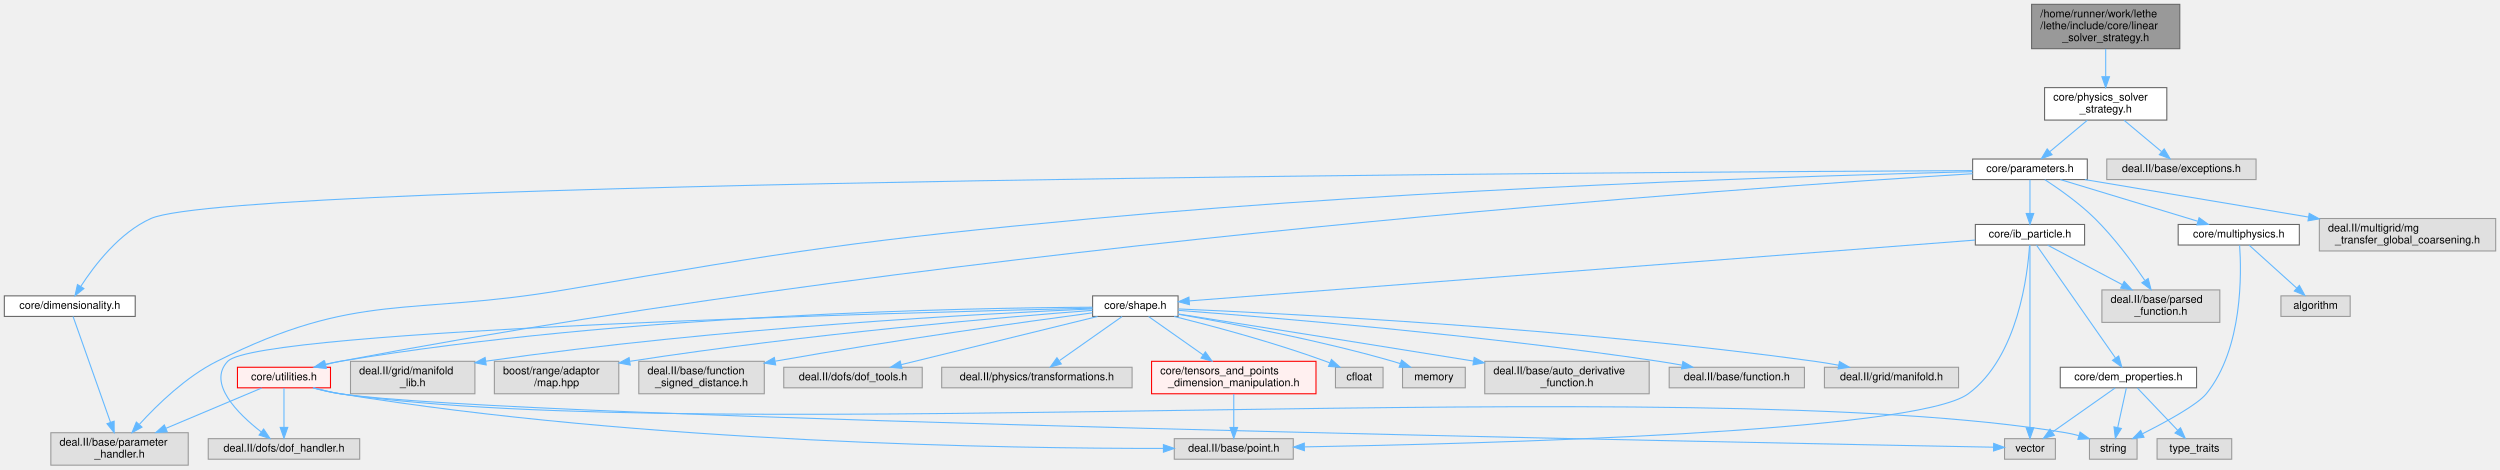
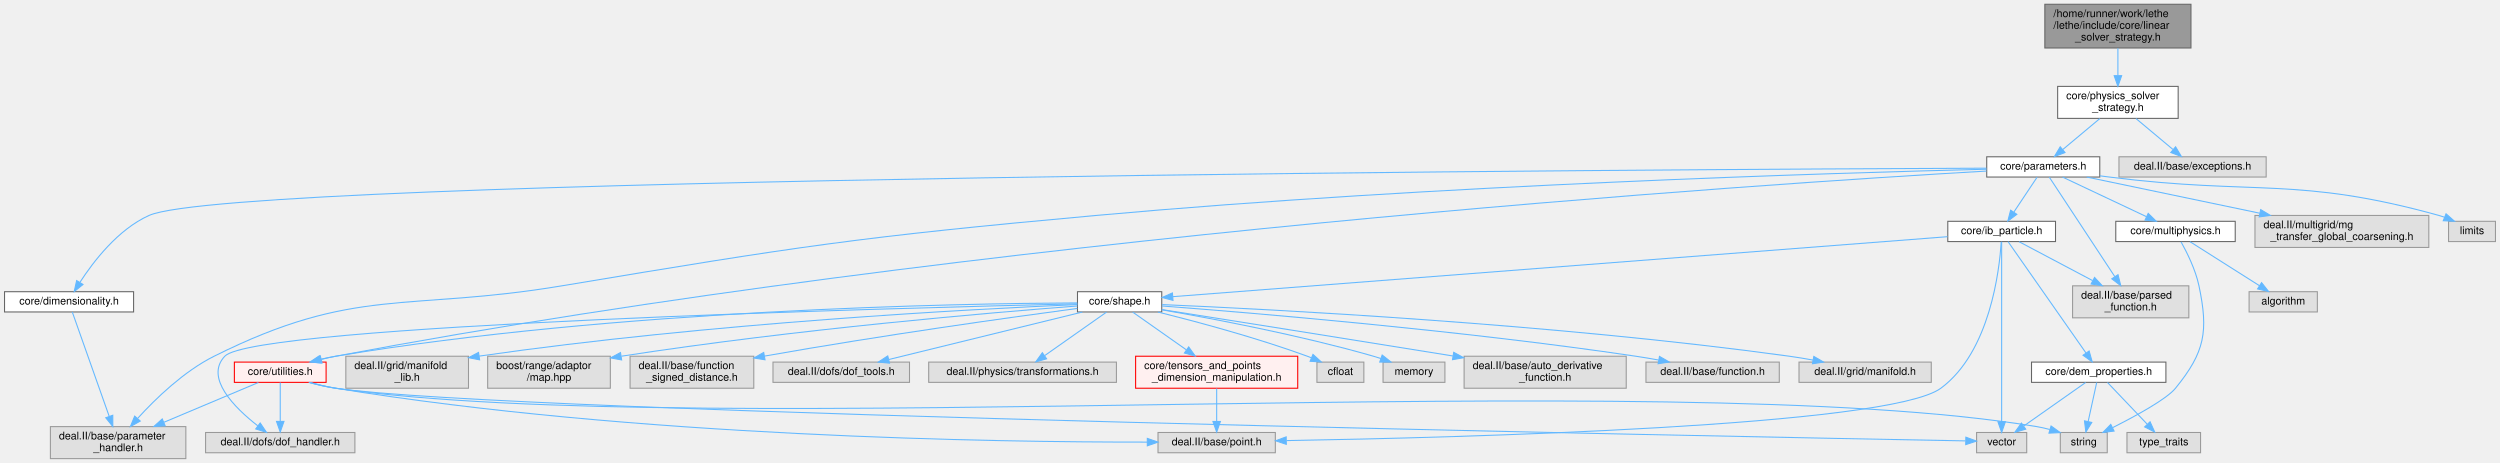
- <svg xmlns="http://www.w3.org/2000/svg" xmlns:xlink="http://www.w3.org/1999/xlink" width="2311pt" height="434pt" viewBox="0.00 0.00 2311.00 434.00">
+ <svg xmlns="http://www.w3.org/2000/svg" xmlns:xlink="http://www.w3.org/1999/xlink" width="2344pt" height="434pt" viewBox="0.00 0.00 2343.50 434.00">
  <g id="graph0" class="graph" transform="scale(1 1) rotate(0) translate(4 430)">
    <g id="Node000001" class="node">
      <g id="a_Node000001">
        <a xlink:title=" ">
-           <polygon fill="#999999" stroke="#666666" points="2011,-426 1874,-426 1874,-385 2011,-385 2011,-426" />
-           <text text-anchor="start" x="1882" y="-414" font-family="Helvetica,sans-Serif" font-size="10.00">/home/runner/work/lethe</text>
-           <text text-anchor="start" x="1882" y="-403" font-family="Helvetica,sans-Serif" font-size="10.00">/lethe/include/core/linear</text>
-           <text text-anchor="middle" x="1942.5" y="-392" font-family="Helvetica,sans-Serif" font-size="10.00">_solver_strategy.h</text>
+           <polygon fill="#999999" stroke="#666666" points="2050,-426 1913,-426 1913,-385 2050,-385 2050,-426" />
+           <text text-anchor="start" x="1921" y="-414" font-family="Helvetica,sans-Serif" font-size="10.00">/home/runner/work/lethe</text>
+           <text text-anchor="start" x="1921" y="-403" font-family="Helvetica,sans-Serif" font-size="10.00">/lethe/include/core/linear</text>
+           <text text-anchor="middle" x="1981.5" y="-392" font-family="Helvetica,sans-Serif" font-size="10.00">_solver_strategy.h</text>
        </a>
      </g>
    </g>
    <g id="Node000002" class="node">
      <g id="a_Node000002">
        <a xlink:href="physics__solver__strategy_8h.html" target="_top" xlink:title=" ">
-           <polygon fill="white" stroke="#666666" points="1999,-349 1886,-349 1886,-319 1999,-319 1999,-349" />
-           <text text-anchor="start" x="1894" y="-337" font-family="Helvetica,sans-Serif" font-size="10.00">core/physics_solver</text>
-           <text text-anchor="middle" x="1942.5" y="-326" font-family="Helvetica,sans-Serif" font-size="10.00">_strategy.h</text>
+           <polygon fill="white" stroke="#666666" points="2038,-349 1925,-349 1925,-319 2038,-319 2038,-349" />
+           <text text-anchor="start" x="1933" y="-337" font-family="Helvetica,sans-Serif" font-size="10.00">core/physics_solver</text>
+           <text text-anchor="middle" x="1981.5" y="-326" font-family="Helvetica,sans-Serif" font-size="10.00">_strategy.h</text>
        </a>
      </g>
    </g>
    <g id="edge1_Node000001_Node000002" class="edge">
      <g id="a_edge1_Node000001_Node000002">
        <a xlink:title=" ">
-           <path fill="none" stroke="#63b8ff" d="M1942.5,-384.77C1942.5,-376.85 1942.5,-367.63 1942.5,-359.3" />
-           <polygon fill="#63b8ff" stroke="#63b8ff" points="1946,-359.04 1942.5,-349.04 1939,-359.04 1946,-359.04" />
+           <path fill="none" stroke="#63b8ff" d="M1981.5,-384.77C1981.5,-376.85 1981.5,-367.63 1981.5,-359.3" />
+           <polygon fill="#63b8ff" stroke="#63b8ff" points="1985,-359.04 1981.5,-349.04 1978,-359.04 1985,-359.04" />
        </a>
      </g>
    </g>
    <g id="Node000003" class="node">
      <g id="a_Node000003">
        <a xlink:href="parameters_8h.html" target="_top" xlink:title=" ">
-           <polygon fill="white" stroke="#666666" points="1925.5,-283 1819.5,-283 1819.5,-264 1925.5,-264 1925.5,-283" />
-           <text text-anchor="middle" x="1872.5" y="-271" font-family="Helvetica,sans-Serif" font-size="10.00">core/parameters.h</text>
+           <polygon fill="white" stroke="#666666" points="1964.5,-283 1858.5,-283 1858.5,-264 1964.5,-264 1964.5,-283" />
+           <text text-anchor="middle" x="1911.5" y="-271" font-family="Helvetica,sans-Serif" font-size="10.00">core/parameters.h</text>
        </a>
      </g>
    </g>
    <g id="edge2_Node000002_Node000003" class="edge">
      <g id="a_edge2_Node000002_Node000003">
        <a xlink:title=" ">
-           <path fill="none" stroke="#63b8ff" d="M1925.55,-318.84C1915.08,-310.09 1901.64,-298.85 1890.91,-289.88" />
-           <polygon fill="#63b8ff" stroke="#63b8ff" points="1892.91,-286.99 1882.99,-283.27 1888.42,-292.36 1892.91,-286.99" />
-         </a>
-       </g>
-     </g>
-     <g id="Node000044" class="node">
-       <g id="a_Node000044">
-         <a xlink:title=" ">
-           <polygon fill="#e0e0e0" stroke="#999999" points="2081.5,-283 1943.5,-283 1943.5,-264 2081.5,-264 2081.5,-283" />
-           <text text-anchor="middle" x="2012.5" y="-271" font-family="Helvetica,sans-Serif" font-size="10.00">deal.II/base/exceptions.h</text>
-         </a>
-       </g>
-     </g>
-     <g id="edge40_Node000002_Node000044" class="edge">
-       <g id="a_edge40_Node000002_Node000044">
-         <a xlink:title=" ">
-           <path fill="none" stroke="#63b8ff" d="M1959.45,-318.84C1969.92,-310.09 1983.36,-298.85 1994.09,-289.88" />
-           <polygon fill="#63b8ff" stroke="#63b8ff" points="1996.58,-292.36 2002.01,-283.27 1992.09,-286.99 1996.58,-292.36" />
+           <path fill="none" stroke="#63b8ff" d="M1964.55,-318.84C1954.08,-310.09 1940.64,-298.85 1929.91,-289.88" />
+           <polygon fill="#63b8ff" stroke="#63b8ff" points="1931.91,-286.99 1921.99,-283.27 1927.42,-292.36 1931.91,-286.99" />
+         </a>
+       </g>
+     </g>
+     <g id="Node000045" class="node">
+       <g id="a_Node000045">
+         <a xlink:title=" ">
+           <polygon fill="#e0e0e0" stroke="#999999" points="2120.5,-283 1982.5,-283 1982.5,-264 2120.5,-264 2120.5,-283" />
+           <text text-anchor="middle" x="2051.5" y="-271" font-family="Helvetica,sans-Serif" font-size="10.00">deal.II/base/exceptions.h</text>
+         </a>
+       </g>
+     </g>
+     <g id="edge41_Node000002_Node000045" class="edge">
+       <g id="a_edge41_Node000002_Node000045">
+         <a xlink:title=" ">
+           <path fill="none" stroke="#63b8ff" d="M1998.45,-318.84C2008.92,-310.09 2022.36,-298.85 2033.09,-289.88" />
+           <polygon fill="#63b8ff" stroke="#63b8ff" points="2035.58,-292.36 2041.01,-283.27 2031.09,-286.99 2035.58,-292.36" />
        </a>
      </g>
    </g>
    <g id="Node000004" class="node">
      <g id="a_Node000004">
        <a xlink:href="dimensionality_8h.html" target="_top" xlink:title=" ">
          <polygon fill="white" stroke="#666666" points="121,-156.5 0,-156.5 0,-137.5 121,-137.5 121,-156.5" />
          <text text-anchor="middle" x="60.5" y="-144.5" font-family="Helvetica,sans-Serif" font-size="10.00">core/dimensionality.h</text>
        </a>
      </g>
    </g>
    <g id="edge3_Node000003_Node000004" class="edge">
      <g id="a_edge3_Node000003_Node000004">
        <a xlink:title=" ">
-           <path fill="none" stroke="#63b8ff" d="M1819.4,-272.29C1536.25,-271.03 214.12,-263.26 135.5,-228 106.37,-214.94 83.23,-184.67 70.72,-165.33" />
+           <path fill="none" stroke="#63b8ff" d="M1858.15,-272.32C1570.66,-271.21 215.98,-264.07 135.5,-228 106.37,-214.94 83.23,-184.67 70.72,-165.34" />
          <polygon fill="#63b8ff" stroke="#63b8ff" points="73.56,-163.27 65.32,-156.61 67.61,-166.95 73.56,-163.27" />
        </a>
      </g>
    </g>
    <g id="Node000005" class="node">
      <g id="a_Node000005">
        <a xlink:title=" ">
          <polygon fill="#e0e0e0" stroke="#999999" points="170,-30 43,-30 43,0 170,0 170,-30" />
          <text text-anchor="start" x="51" y="-18" font-family="Helvetica,sans-Serif" font-size="10.00">deal.II/base/parameter</text>
          <text text-anchor="middle" x="106.5" y="-7" font-family="Helvetica,sans-Serif" font-size="10.00">_handler.h</text>
        </a>
      </g>
    </g>
    <g id="edge37_Node000003_Node000005" class="edge">
      <g id="a_edge37_Node000003_Node000005">
        <a xlink:title=" ">
-           <path fill="none" stroke="#63b8ff" d="M1819.18,-271.3C1683.36,-267.9 1313.42,-256.55 1006.5,-228 788.14,-207.69 733.7,-198.77 517.5,-162 373.91,-137.58 326.7,-161.28 196.5,-96 168.14,-81.78 141.78,-56.31 125.01,-37.92" />
-           <polygon fill="#63b8ff" stroke="#63b8ff" points="127.26,-35.19 118.01,-30.03 122.03,-39.84 127.26,-35.19" />
+           <path fill="none" stroke="#63b8ff" d="M1858.35,-271.34C1720.35,-267.99 1339.41,-256.68 1023.5,-228 799.83,-207.7 744.03,-198.97 522.5,-162 376.69,-137.67 328.75,-162.05 196.5,-96 168.12,-81.82 141.76,-56.34 125,-37.94" />
+           <polygon fill="#63b8ff" stroke="#63b8ff" points="127.25,-35.21 118,-30.05 122.02,-39.85 127.25,-35.21" />
        </a>
      </g>
    </g>
    <g id="Node000006" class="node">
      <g id="a_Node000006">
        <a xlink:href="ib__particle_8h.html" target="_top" xlink:title=" ">
          <polygon fill="white" stroke="#666666" points="1923,-222.5 1822,-222.5 1822,-203.5 1923,-203.5 1923,-222.5" />
          <text text-anchor="middle" x="1872.5" y="-210.5" font-family="Helvetica,sans-Serif" font-size="10.00">core/ib_particle.h</text>
        </a>
      </g>
    </g>
    <g id="edge5_Node000003_Node000006" class="edge">
      <g id="a_edge5_Node000003_Node000006">
        <a xlink:title=" ">
-           <path fill="none" stroke="#63b8ff" d="M1872.5,-263.87C1872.5,-255.75 1872.5,-243.31 1872.5,-232.89" />
-           <polygon fill="#63b8ff" stroke="#63b8ff" points="1876,-232.67 1872.5,-222.67 1869,-232.67 1876,-232.67" />
+           <path fill="none" stroke="#63b8ff" d="M1905.75,-263.87C1900.04,-255.31 1891.15,-241.97 1883.99,-231.24" />
+           <polygon fill="#63b8ff" stroke="#63b8ff" points="1886.74,-229.05 1878.28,-222.67 1880.91,-232.93 1886.74,-229.05" />
        </a>
      </g>
    </g>
    <g id="Node000015" class="node">
      <g id="a_Node000015">
        <a xlink:href="core_2utilities_8h.html" target="_top" xlink:title=" ">
          <polygon fill="#fff0f0" stroke="red" points="301.5,-90.5 215.5,-90.5 215.5,-71.5 301.5,-71.5 301.5,-90.5" />
          <text text-anchor="middle" x="258.5" y="-78.5" font-family="Helvetica,sans-Serif" font-size="10.00">core/utilities.h</text>
        </a>
      </g>
    </g>
    <g id="edge36_Node000003_Node000015" class="edge">
      <g id="a_edge36_Node000003_Node000015">
        <a xlink:title=" ">
-           <path fill="none" stroke="#63b8ff" d="M1819.48,-269.41C1620.03,-257.19 896.32,-207.3 310.5,-96 306.09,-95.16 301.51,-94.15 296.97,-93.05" />
-           <polygon fill="#63b8ff" stroke="#63b8ff" points="297.76,-89.64 287.2,-90.55 296.02,-96.42 297.76,-89.64" />
+           <path fill="none" stroke="#63b8ff" d="M1858.2,-269.6C1655.26,-257.92 911.95,-209.43 310.5,-96 306.09,-95.17 301.51,-94.16 296.97,-93.06" />
+           <polygon fill="#63b8ff" stroke="#63b8ff" points="297.75,-89.65 287.2,-90.57 296.02,-96.43 297.75,-89.65" />
        </a>
      </g>
    </g>
    <g id="Node000040" class="node">
      <g id="a_Node000040">
        <a xlink:title=" ">
          <polygon fill="#e0e0e0" stroke="#999999" points="2048,-162 1939,-162 1939,-132 2048,-132 2048,-162" />
          <text text-anchor="start" x="1947" y="-150" font-family="Helvetica,sans-Serif" font-size="10.00">deal.II/base/parsed</text>
          <text text-anchor="middle" x="1993.5" y="-139" font-family="Helvetica,sans-Serif" font-size="10.00">_function.h</text>
        </a>
      </g>
    </g>
    <g id="edge38_Node000003_Node000040" class="edge">
      <g id="a_edge38_Node000003_Node000040">
        <a xlink:title=" ">
-           <path fill="none" stroke="#63b8ff" d="M1886.22,-263.94C1898.97,-255.63 1918.1,-242.21 1932.5,-228 1950.23,-210.51 1967.13,-187.68 1978.63,-170.89" />
-           <polygon fill="#63b8ff" stroke="#63b8ff" points="1981.76,-172.51 1984.43,-162.26 1975.95,-168.6 1981.76,-172.51" />
+           <path fill="none" stroke="#63b8ff" d="M1917.14,-263.94C1929.67,-244.91 1960.22,-198.53 1978.65,-170.54" />
+           <polygon fill="#63b8ff" stroke="#63b8ff" points="1981.6,-172.44 1984.17,-162.16 1975.75,-168.59 1981.6,-172.44" />
        </a>
      </g>
    </g>
    <g id="Node000041" class="node">
      <g id="a_Node000041">
        <a xlink:href="multiphysics_8h.html" target="_top" xlink:title="Identifiers for multiphysics modules and their solution fields.">
-           <polygon fill="white" stroke="#666666" points="2121.5,-222.5 2009.5,-222.5 2009.5,-203.5 2121.5,-203.5 2121.5,-222.5" />
-           <text text-anchor="middle" x="2065.5" y="-210.5" font-family="Helvetica,sans-Serif" font-size="10.00">core/multiphysics.h</text>
+           <polygon fill="white" stroke="#666666" points="2091.5,-222.5 1979.5,-222.5 1979.5,-203.5 2091.5,-203.5 2091.5,-222.5" />
+           <text text-anchor="middle" x="2035.5" y="-210.5" font-family="Helvetica,sans-Serif" font-size="10.00">core/multiphysics.h</text>
        </a>
      </g>
    </g>
    <g id="edge33_Node000003_Node000041" class="edge">
      <g id="a_edge33_Node000003_Node000041">
        <a xlink:title=" ">
-           <path fill="none" stroke="#63b8ff" d="M1900.56,-263.99C1934.01,-253.86 1990.06,-236.87 2027.4,-225.55" />
-           <polygon fill="#63b8ff" stroke="#63b8ff" points="2028.85,-228.77 2037.4,-222.52 2026.82,-222.07 2028.85,-228.77" />
+           <path fill="none" stroke="#63b8ff" d="M1929.53,-263.99C1950.19,-254.25 1984.28,-238.16 2008.2,-226.88" />
+           <polygon fill="#63b8ff" stroke="#63b8ff" points="2009.9,-229.95 2017.45,-222.52 2006.91,-223.62 2009.9,-229.95" />
        </a>
      </g>
    </g>
    <g id="Node000043" class="node">
      <g id="a_Node000043">
        <a xlink:title=" ">
-           <polygon fill="#e0e0e0" stroke="#999999" points="2303,-228 2140,-228 2140,-198 2303,-198 2303,-228" />
-           <text text-anchor="start" x="2148" y="-216" font-family="Helvetica,sans-Serif" font-size="10.00">deal.II/multigrid/mg</text>
-           <text text-anchor="middle" x="2221.5" y="-205" font-family="Helvetica,sans-Serif" font-size="10.00">_transfer_global_coarsening.h</text>
+           <polygon fill="#e0e0e0" stroke="#999999" points="2273,-228 2110,-228 2110,-198 2273,-198 2273,-228" />
+           <text text-anchor="start" x="2118" y="-216" font-family="Helvetica,sans-Serif" font-size="10.00">deal.II/multigrid/mg</text>
+           <text text-anchor="middle" x="2191.5" y="-205" font-family="Helvetica,sans-Serif" font-size="10.00">_transfer_global_coarsening.h</text>
        </a>
      </g>
    </g>
    <g id="edge39_Node000003_Node000043" class="edge">
      <g id="a_edge39_Node000003_Node000043">
        <a xlink:title=" ">
-           <path fill="none" stroke="#63b8ff" d="M1923.25,-263.99C1977.28,-254.94 2063.94,-240.41 2129.95,-229.35" />
-           <polygon fill="#63b8ff" stroke="#63b8ff" points="2130.66,-232.78 2139.95,-227.67 2129.51,-225.87 2130.66,-232.78" />
+           <path fill="none" stroke="#63b8ff" d="M1952.21,-263.99C1994.61,-255.14 2062.02,-241.05 2114.5,-230.09" />
+           <polygon fill="#63b8ff" stroke="#63b8ff" points="2115.38,-233.48 2124.45,-228.01 2113.95,-226.63 2115.38,-233.48" />
+         </a>
+       </g>
+     </g>
+     <g id="Node000044" class="node">
+       <g id="a_Node000044">
+         <a xlink:title=" ">
+           <polygon fill="#e0e0e0" stroke="#999999" points="2335.5,-222.5 2291.5,-222.5 2291.5,-203.5 2335.5,-203.5 2335.5,-222.5" />
+           <text text-anchor="middle" x="2313.5" y="-210.5" font-family="Helvetica,sans-Serif" font-size="10.00">limits</text>
+         </a>
+       </g>
+     </g>
+     <g id="edge40_Node000003_Node000044" class="edge">
+       <g id="a_edge40_Node000003_Node000044">
+         <a xlink:title=" ">
+           <path fill="none" stroke="#63b8ff" d="M1964.59,-265.15C1967.6,-264.75 1970.59,-264.37 1973.5,-264 2110.66,-246.61 2149.25,-264.89 2282.5,-228 2284.18,-227.53 2285.89,-226.99 2287.59,-226.39" />
+           <polygon fill="#63b8ff" stroke="#63b8ff" points="2289.17,-229.53 2297.12,-222.53 2286.54,-223.04 2289.17,-229.53" />
        </a>
      </g>
    </g>
    <g id="edge4_Node000004_Node000005" class="edge">
      <g id="a_edge4_Node000004_Node000005">
        <a xlink:title=" ">
          <path fill="none" stroke="#63b8ff" d="M63.52,-137.47C70.46,-117.86 87.74,-69.02 98.15,-39.59" />
          <polygon fill="#63b8ff" stroke="#63b8ff" points="101.49,-40.66 101.52,-30.07 94.89,-38.33 101.49,-40.66" />
        </a>
      </g>
    </g>
    <g id="Node000007" class="node">
      <g id="a_Node000007">
        <a xlink:href="dem__properties_8h.html" target="_top" xlink:title="DEM particle property definitions and output name management.">
          <polygon fill="white" stroke="#666666" points="2026.5,-90.5 1900.5,-90.5 1900.5,-71.5 2026.5,-71.5 2026.5,-90.5" />
          <text text-anchor="middle" x="1963.5" y="-78.5" font-family="Helvetica,sans-Serif" font-size="10.00">core/dem_properties.h</text>
        </a>
      </g>
    </g>
    <g id="edge6_Node000006_Node000007" class="edge">
      <g id="a_edge6_Node000006_Node000007">
        <a xlink:title=" ">
          <path fill="none" stroke="#63b8ff" d="M1878.47,-203.47C1893.25,-182.36 1931.76,-127.34 1951.48,-99.17" />
          <polygon fill="#63b8ff" stroke="#63b8ff" points="1954.52,-100.93 1957.39,-90.73 1948.79,-96.92 1954.52,-100.93" />
        </a>
      </g>
    </g>
    <g id="Node000010" class="node">
      <g id="a_Node000010">
        <a xlink:title=" ">
          <polygon fill="#e0e0e0" stroke="#999999" points="1896,-24.5 1849,-24.5 1849,-5.5 1896,-5.5 1896,-24.5" />
          <text text-anchor="middle" x="1872.5" y="-12.5" font-family="Helvetica,sans-Serif" font-size="10.00">vector</text>
        </a>
      </g>
    </g>
    <g id="edge32_Node000006_Node000010" class="edge">
      <g id="a_edge32_Node000006_Node000010">
        <a xlink:title=" ">
          <path fill="none" stroke="#63b8ff" d="M1872.5,-203.33C1872.5,-173.66 1872.5,-75.85 1872.5,-34.6" />
          <polygon fill="#63b8ff" stroke="#63b8ff" points="1876,-34.57 1872.5,-24.57 1869,-34.57 1876,-34.57" />
        </a>
      </g>
    </g>
    <g id="Node000011" class="node">
      <g id="a_Node000011">
        <a xlink:href="shape_8h.html" target="_top" xlink:title=" ">
          <polygon fill="white" stroke="#666666" points="1085,-156.5 1006,-156.5 1006,-137.5 1085,-137.5 1085,-156.5" />
          <text text-anchor="middle" x="1045.5" y="-144.5" font-family="Helvetica,sans-Serif" font-size="10.00">core/shape.h</text>
        </a>
      </g>
    </g>
    <g id="edge10_Node000006_Node000011" class="edge">
      <g id="a_edge10_Node000006_Node000011">
        <a xlink:title=" ">
          <path fill="none" stroke="#63b8ff" d="M1821.7,-208.07C1673.44,-196.6 1242.52,-163.25 1095.4,-151.86" />
          <polygon fill="#63b8ff" stroke="#63b8ff" points="1095.55,-148.36 1085.31,-151.08 1095.01,-155.34 1095.55,-148.36" />
        </a>
      </g>
    </g>
    <g id="Node000013" class="node">
      <g id="a_Node000013">
        <a xlink:title=" ">
          <polygon fill="#e0e0e0" stroke="#999999" points="1191.5,-24.5 1081.5,-24.5 1081.5,-5.5 1191.5,-5.5 1191.5,-24.5" />
          <text text-anchor="middle" x="1136.5" y="-12.5" font-family="Helvetica,sans-Serif" font-size="10.00">deal.II/base/point.h</text>
        </a>
      </g>
    </g>
    <g id="edge31_Node000006_Node000013" class="edge">
      <g id="a_edge31_Node000006_Node000013">
        <a xlink:title=" ">
          <path fill="none" stroke="#63b8ff" d="M1872.12,-203.21C1870.46,-177.17 1861.69,-100.1 1815.5,-66 1766.88,-30.1 1362.61,-19.65 1201.96,-16.9" />
          <polygon fill="#63b8ff" stroke="#63b8ff" points="1201.79,-13.39 1191.73,-16.73 1201.67,-20.39 1201.79,-13.39" />
        </a>
      </g>
    </g>
    <g id="edge30_Node000006_Node000040" class="edge">
      <g id="a_edge30_Node000006_Node000040">
        <a xlink:title=" ">
          <path fill="none" stroke="#63b8ff" d="M1888.82,-203.37C1906.39,-194.07 1934.91,-178.99 1957.74,-166.91" />
          <polygon fill="#63b8ff" stroke="#63b8ff" points="1959.61,-169.89 1966.81,-162.12 1956.34,-163.7 1959.61,-169.89" />
        </a>
      </g>
    </g>
    <g id="Node000008" class="node">
      <g id="a_Node000008">
        <a xlink:title=" ">
          <polygon fill="#e0e0e0" stroke="#999999" points="1971.5,-24.5 1927.5,-24.5 1927.5,-5.5 1971.5,-5.5 1971.5,-24.5" />
          <text text-anchor="middle" x="1949.5" y="-12.5" font-family="Helvetica,sans-Serif" font-size="10.00">string</text>
        </a>
      </g>
    </g>
    <g id="edge7_Node000007_Node000008" class="edge">
      <g id="a_edge7_Node000007_Node000008">
        <a xlink:title=" ">
          <path fill="none" stroke="#63b8ff" d="M1961.61,-71.37C1959.58,-62.07 1956.28,-46.98 1953.63,-34.9" />
          <polygon fill="#63b8ff" stroke="#63b8ff" points="1957,-33.93 1951.45,-24.91 1950.17,-35.42 1957,-33.93" />
        </a>
      </g>
    </g>
    <g id="Node000009" class="node">
      <g id="a_Node000009">
        <a xlink:title=" ">
          <polygon fill="#e0e0e0" stroke="#999999" points="2059,-24.5 1990,-24.5 1990,-5.5 2059,-5.5 2059,-24.5" />
          <text text-anchor="middle" x="2024.5" y="-12.5" font-family="Helvetica,sans-Serif" font-size="10.00">type_traits</text>
        </a>
      </g>
    </g>
    <g id="edge8_Node000007_Node000009" class="edge">
      <g id="a_edge8_Node000007_Node000009">
        <a xlink:title=" ">
          <path fill="none" stroke="#63b8ff" d="M1971.73,-71.37C1981.22,-61.4 1997.06,-44.79 2008.91,-32.36" />
          <polygon fill="#63b8ff" stroke="#63b8ff" points="2011.65,-34.56 2016.01,-24.91 2006.58,-29.73 2011.65,-34.56" />
        </a>
      </g>
    </g>
    <g id="edge9_Node000007_Node000010" class="edge">
      <g id="a_edge9_Node000007_Node000010">
        <a xlink:title=" ">
          <path fill="none" stroke="#63b8ff" d="M1951.23,-71.37C1936.44,-60.97 1911.35,-43.32 1893.47,-30.75" />
          <polygon fill="#63b8ff" stroke="#63b8ff" points="1895.06,-27.59 1884.87,-24.7 1891.04,-33.31 1895.06,-27.59" />
        </a>
      </g>
    </g>
    <g id="Node000012" class="node">
      <g id="a_Node000012">
        <a xlink:href="tensors__and__points__dimension__manipulation_8h.html" target="_top" xlink:title=" ">
          <polygon fill="#fff0f0" stroke="red" points="1212.5,-96 1060.5,-96 1060.5,-66 1212.5,-66 1212.5,-96" />
          <text text-anchor="start" x="1068.5" y="-84" font-family="Helvetica,sans-Serif" font-size="10.00">core/tensors_and_points</text>
          <text text-anchor="middle" x="1136.5" y="-73" font-family="Helvetica,sans-Serif" font-size="10.00">_dimension_manipulation.h</text>
        </a>
      </g>
    </g>
    <g id="edge11_Node000011_Node000012" class="edge">
      <g id="a_edge11_Node000011_Node000012">
        <a xlink:title=" ">
          <path fill="none" stroke="#63b8ff" d="M1057.77,-137.37C1070.58,-128.36 1091.11,-113.92 1107.99,-102.05" />
          <polygon fill="#63b8ff" stroke="#63b8ff" points="1110.26,-104.73 1116.43,-96.12 1106.24,-99.01 1110.26,-104.73" />
        </a>
      </g>
    </g>
    <g id="edge13_Node000011_Node000015" class="edge">
      <g id="a_edge13_Node000011_Node000015">
        <a xlink:title=" ">
          <path fill="none" stroke="#63b8ff" d="M1005.75,-146.01C894.89,-145.45 573.21,-139.87 310.5,-96 305.79,-95.21 300.89,-94.18 296.07,-93.04" />
          <polygon fill="#63b8ff" stroke="#63b8ff" points="296.9,-89.64 286.35,-90.57 295.18,-96.42 296.9,-89.64" />
        </a>
      </g>
    </g>
    <g id="Node000021" class="node">
      <g id="a_Node000021">
        <a xlink:title=" ">
          <polygon fill="#e0e0e0" stroke="#999999" points="328.5,-24.5 188.5,-24.5 188.5,-5.5 328.5,-5.5 328.5,-24.5" />
          <text text-anchor="middle" x="258.5" y="-12.5" font-family="Helvetica,sans-Serif" font-size="10.00">deal.II/dofs/dof_handler.h</text>
        </a>
      </g>
    </g>
    <g id="edge25_Node000011_Node000021" class="edge">
      <g id="a_edge25_Node000011_Node000021">
        <a xlink:title=" ">
          <path fill="none" stroke="#63b8ff" d="M1005.95,-145.14C843.44,-141.39 234.24,-125.44 206.5,-96 187.45,-75.78 215.68,-47.71 237.42,-30.76" />
          <polygon fill="#63b8ff" stroke="#63b8ff" points="239.69,-33.43 245.61,-24.64 235.5,-27.82 239.69,-33.43" />
        </a>
      </g>
    </g>
    <g id="Node000030" class="node">
      <g id="a_Node000030">
        <a xlink:title=" ">
          <polygon fill="#e0e0e0" stroke="#999999" points="1520.5,-96 1368.5,-96 1368.5,-66 1520.5,-66 1520.5,-96" />
          <text text-anchor="start" x="1376.5" y="-84" font-family="Helvetica,sans-Serif" font-size="10.00">deal.II/base/auto_derivative</text>
          <text text-anchor="middle" x="1444.5" y="-73" font-family="Helvetica,sans-Serif" font-size="10.00">_function.h</text>
        </a>
      </g>
    </g>
    <g id="edge19_Node000011_Node000030" class="edge">
      <g id="a_edge19_Node000011_Node000030">
        <a xlink:title=" ">
          <path fill="none" stroke="#63b8ff" d="M1085.17,-139.75C1142.88,-130.65 1253.67,-113.11 1357.98,-96.24" />
          <polygon fill="#63b8ff" stroke="#63b8ff" points="1358.74,-99.67 1368.05,-94.61 1357.62,-92.75 1358.74,-99.67" />
        </a>
      </g>
    </g>
    <g id="Node000031" class="node">
      <g id="a_Node000031">
        <a xlink:title=" ">
          <polygon fill="#e0e0e0" stroke="#999999" points="1664,-90.5 1539,-90.5 1539,-71.5 1664,-71.5 1664,-90.5" />
          <text text-anchor="middle" x="1601.5" y="-78.5" font-family="Helvetica,sans-Serif" font-size="10.00">deal.II/base/function.h</text>
        </a>
      </g>
    </g>
    <g id="edge20_Node000011_Node000031" class="edge">
      <g id="a_edge20_Node000011_Node000031">
        <a xlink:title=" ">
          <path fill="none" stroke="#63b8ff" d="M1085.17,-143.11C1168.02,-136.8 1365.31,-120.39 1529.5,-96 1536.35,-94.98 1543.55,-93.76 1550.63,-92.48" />
          <polygon fill="#63b8ff" stroke="#63b8ff" points="1551.68,-95.84 1560.87,-90.56 1550.39,-88.96 1551.68,-95.84" />
        </a>
      </g>
    </g>
    <g id="Node000032" class="node">
      <g id="a_Node000032">
        <a xlink:title=" ">
          <polygon fill="#e0e0e0" stroke="#999999" points="1806.5,-90.5 1682.5,-90.5 1682.5,-71.5 1806.5,-71.5 1806.5,-90.5" />
          <text text-anchor="middle" x="1744.5" y="-78.5" font-family="Helvetica,sans-Serif" font-size="10.00">deal.II/grid/manifold.h</text>
        </a>
      </g>
    </g>
    <g id="edge21_Node000011_Node000032" class="edge">
      <g id="a_edge21_Node000011_Node000032">
        <a xlink:title=" ">
          <path fill="none" stroke="#63b8ff" d="M1085.35,-144.42C1184.92,-140.14 1452.47,-126.49 1673.5,-96 1680.69,-95.01 1688.25,-93.75 1695.64,-92.4" />
          <polygon fill="#63b8ff" stroke="#63b8ff" points="1696.4,-95.82 1705.57,-90.51 1695.1,-88.94 1696.4,-95.82" />
        </a>
      </g>
    </g>
    <g id="Node000033" class="node">
      <g id="a_Node000033">
        <a xlink:title=" ">
          <polygon fill="#e0e0e0" stroke="#999999" points="435,-96 320,-96 320,-66 435,-66 435,-96" />
          <text text-anchor="start" x="328" y="-84" font-family="Helvetica,sans-Serif" font-size="10.00">deal.II/grid/manifold</text>
          <text text-anchor="middle" x="377.5" y="-73" font-family="Helvetica,sans-Serif" font-size="10.00">_lib.h</text>
        </a>
      </g>
    </g>
    <g id="edge22_Node000011_Node000033" class="edge">
      <g id="a_edge22_Node000011_Node000033">
        <a xlink:title=" ">
          <path fill="none" stroke="#63b8ff" d="M1005.86,-144.44C910.71,-140.32 661.82,-127.36 444.99,-96.1" />
          <polygon fill="#63b8ff" stroke="#63b8ff" points="445.42,-92.63 435.02,-94.65 444.41,-99.55 445.42,-92.63" />
        </a>
      </g>
    </g>
    <g id="Node000034" class="node">
      <g id="a_Node000034">
        <a xlink:title=" ">
          <polygon fill="#e0e0e0" stroke="#999999" points="568,-96 453,-96 453,-66 568,-66 568,-96" />
          <text text-anchor="start" x="461" y="-84" font-family="Helvetica,sans-Serif" font-size="10.00">boost/range/adaptor</text>
          <text text-anchor="middle" x="510.5" y="-73" font-family="Helvetica,sans-Serif" font-size="10.00">/map.hpp</text>
        </a>
      </g>
    </g>
    <g id="edge23_Node000011_Node000034" class="edge">
      <g id="a_edge23_Node000011_Node000034">
        <a xlink:title=" ">
          <path fill="none" stroke="#63b8ff" d="M1005.88,-143.11C926.68,-137.03 743.04,-121.51 578.49,-96.04" />
          <polygon fill="#63b8ff" stroke="#63b8ff" points="578.6,-92.52 568.18,-94.43 577.52,-99.44 578.6,-92.52" />
        </a>
      </g>
    </g>
    <g id="Node000035" class="node">
      <g id="a_Node000035">
        <a xlink:title=" ">
          <polygon fill="#e0e0e0" stroke="#999999" points="702.5,-96 586.5,-96 586.5,-66 702.5,-66 702.5,-96" />
          <text text-anchor="start" x="594.5" y="-84" font-family="Helvetica,sans-Serif" font-size="10.00">deal.II/base/function</text>
          <text text-anchor="middle" x="644.5" y="-73" font-family="Helvetica,sans-Serif" font-size="10.00">_signed_distance.h</text>
        </a>
      </g>
    </g>
    <g id="edge24_Node000011_Node000035" class="edge">
      <g id="a_edge24_Node000011_Node000035">
        <a xlink:title=" ">
          <path fill="none" stroke="#63b8ff" d="M1005.79,-140.81C944.93,-132.68 824.71,-115.99 712.68,-96.15" />
          <polygon fill="#63b8ff" stroke="#63b8ff" points="713.02,-92.66 702.56,-94.35 711.8,-99.55 713.02,-92.66" />
        </a>
      </g>
    </g>
    <g id="Node000036" class="node">
      <g id="a_Node000036">
        <a xlink:title=" ">
          <polygon fill="#e0e0e0" stroke="#999999" points="848.5,-90.5 720.5,-90.5 720.5,-71.5 848.5,-71.5 848.5,-90.5" />
          <text text-anchor="middle" x="784.5" y="-78.5" font-family="Helvetica,sans-Serif" font-size="10.00">deal.II/dofs/dof_tools.h</text>
        </a>
      </g>
    </g>
    <g id="edge26_Node000011_Node000036" class="edge">
      <g id="a_edge26_Node000011_Node000036">
        <a xlink:title=" ">
          <path fill="none" stroke="#63b8ff" d="M1010.57,-137.44C963.69,-125.94 880.38,-105.51 829.04,-92.92" />
          <polygon fill="#63b8ff" stroke="#63b8ff" points="829.77,-89.5 819.22,-90.51 828.1,-96.3 829.77,-89.5" />
        </a>
      </g>
    </g>
    <g id="Node000037" class="node">
      <g id="a_Node000037">
        <a xlink:title=" ">
          <polygon fill="#e0e0e0" stroke="#999999" points="1042.5,-90.5 866.5,-90.5 866.5,-71.5 1042.5,-71.5 1042.5,-90.5" />
          <text text-anchor="middle" x="954.5" y="-78.5" font-family="Helvetica,sans-Serif" font-size="10.00">deal.II/physics/transformations.h</text>
        </a>
      </g>
    </g>
    <g id="edge27_Node000011_Node000037" class="edge">
      <g id="a_edge27_Node000011_Node000037">
        <a xlink:title=" ">
          <path fill="none" stroke="#63b8ff" d="M1033.23,-137.37C1018.44,-126.97 993.35,-109.32 975.47,-96.75" />
          <polygon fill="#63b8ff" stroke="#63b8ff" points="977.06,-93.59 966.87,-90.7 973.04,-99.31 977.06,-93.59" />
        </a>
      </g>
    </g>
    <g id="Node000038" class="node">
      <g id="a_Node000038">
        <a xlink:title=" ">
          <polygon fill="#e0e0e0" stroke="#999999" points="1274.5,-90.5 1230.5,-90.5 1230.5,-71.5 1274.5,-71.5 1274.5,-90.5" />
          <text text-anchor="middle" x="1252.5" y="-78.5" font-family="Helvetica,sans-Serif" font-size="10.00">cfloat</text>
        </a>
      </g>
    </g>
    <g id="edge28_Node000011_Node000038" class="edge">
      <g id="a_edge28_Node000011_Node000038">
        <a xlink:title=" ">
          <path fill="none" stroke="#63b8ff" d="M1081.39,-137.46C1117.3,-128.52 1173.92,-113.4 1221.5,-96 1222.72,-95.56 1223.95,-95.08 1225.2,-94.59" />
          <polygon fill="#63b8ff" stroke="#63b8ff" points="1226.8,-97.71 1234.65,-90.6 1224.08,-91.27 1226.8,-97.71" />
        </a>
      </g>
    </g>
    <g id="Node000039" class="node">
      <g id="a_Node000039">
        <a xlink:title=" ">
          <polygon fill="#e0e0e0" stroke="#999999" points="1350.5,-90.5 1292.5,-90.5 1292.5,-71.5 1350.5,-71.5 1350.5,-90.5" />
          <text text-anchor="middle" x="1321.5" y="-78.5" font-family="Helvetica,sans-Serif" font-size="10.00">memory</text>
        </a>
      </g>
    </g>
    <g id="edge29_Node000011_Node000039" class="edge">
      <g id="a_edge29_Node000011_Node000039">
        <a xlink:title=" ">
          <path fill="none" stroke="#63b8ff" d="M1085.1,-139.51C1132.68,-131.29 1214.72,-115.78 1283.5,-96 1285.78,-95.34 1288.12,-94.62 1290.46,-93.85" />
          <polygon fill="#63b8ff" stroke="#63b8ff" points="1291.68,-97.13 1299.98,-90.55 1289.38,-90.52 1291.68,-97.13" />
        </a>
      </g>
    </g>
    <g id="edge12_Node000012_Node000013" class="edge">
      <g id="a_edge12_Node000012_Node000013">
        <a xlink:title=" ">
          <path fill="none" stroke="#63b8ff" d="M1136.5,-65.8C1136.5,-56.7 1136.5,-44.79 1136.5,-34.9" />
          <polygon fill="#63b8ff" stroke="#63b8ff" points="1140,-34.84 1136.5,-24.84 1133,-34.84 1140,-34.84" />
        </a>
      </g>
    </g>
    <g id="edge14_Node000015_Node000005" class="edge">
      <g id="a_edge14_Node000015_Node000005">
        <a xlink:title=" ">
          <path fill="none" stroke="#63b8ff" d="M238,-71.37C215.43,-61.87 178.5,-46.32 149.52,-34.11" />
          <polygon fill="#63b8ff" stroke="#63b8ff" points="150.6,-30.77 140.02,-30.12 147.88,-37.22 150.6,-30.77" />
        </a>
      </g>
    </g>
    <g id="edge17_Node000015_Node000008" class="edge">
      <g id="a_edge17_Node000015_Node000008">
        <a xlink:title=" ">
          <path fill="none" stroke="#63b8ff" d="M285.23,-71.48C293.27,-69.28 302.17,-67.2 310.5,-66 661.43,-15.55 1555.8,-88.34 1905.5,-30 1909.48,-29.34 1913.59,-28.39 1917.63,-27.3" />
          <polygon fill="#63b8ff" stroke="#63b8ff" points="1918.84,-30.6 1927.42,-24.38 1916.84,-23.89 1918.84,-30.6" />
        </a>
      </g>
    </g>
    <g id="edge18_Node000015_Node000010" class="edge">
      <g id="a_edge18_Node000015_Node000010">
        <a xlink:title=" ">
          <path fill="none" stroke="#63b8ff" d="M285.51,-71.46C293.48,-69.29 302.27,-67.22 310.5,-66 466.3,-42.85 1624.66,-20.56 1838.58,-16.62" />
          <polygon fill="#63b8ff" stroke="#63b8ff" points="1838.94,-20.11 1848.87,-16.43 1838.81,-13.11 1838.94,-20.11" />
        </a>
      </g>
    </g>
    <g id="edge15_Node000015_Node000013" class="edge">
      <g id="a_edge15_Node000015_Node000013">
        <a xlink:title=" ">
          <path fill="none" stroke="#63b8ff" d="M286.07,-71.46C293.9,-69.35 302.47,-67.31 310.5,-66 590.96,-20.24 931.14,-15.34 1071.32,-15.48" />
          <polygon fill="#63b8ff" stroke="#63b8ff" points="1071.46,-18.98 1081.47,-15.5 1071.47,-11.98 1071.46,-18.98" />
        </a>
      </g>
    </g>
    <g id="edge16_Node000015_Node000021" class="edge">
      <g id="a_edge16_Node000015_Node000021">
        <a xlink:title=" ">
          <path fill="none" stroke="#63b8ff" d="M258.5,-71.37C258.5,-62.16 258.5,-47.29 258.5,-35.27" />
          <polygon fill="#63b8ff" stroke="#63b8ff" points="262,-34.91 258.5,-24.91 255,-34.91 262,-34.91" />
        </a>
      </g>
    </g>
    <g id="edge35_Node000041_Node000008" class="edge">
      <g id="a_edge35_Node000041_Node000008">
        <a xlink:title=" ">
-           <path fill="none" stroke="#63b8ff" d="M2066.29,-203.29C2068.03,-178.72 2069.63,-107.95 2035.5,-66 2027.24,-55.85 1998.61,-40.19 1976.63,-29.1" />
+           <path fill="none" stroke="#63b8ff" d="M2040.74,-203.17C2046.17,-193.46 2054.3,-177.22 2057.5,-162 2066.51,-119.16 2063.12,-99.95 2035.5,-66 2027.24,-55.85 1998.61,-40.19 1976.63,-29.1" />
          <polygon fill="#63b8ff" stroke="#63b8ff" points="1977.91,-25.83 1967.4,-24.52 1974.8,-32.1 1977.91,-25.83" />
        </a>
      </g>
    </g>
    <g id="Node000042" class="node">
      <g id="a_Node000042">
        <a xlink:title=" ">
          <polygon fill="#e0e0e0" stroke="#999999" points="2168.5,-156.5 2104.5,-156.5 2104.5,-137.5 2168.5,-137.5 2168.5,-156.5" />
          <text text-anchor="middle" x="2136.5" y="-144.5" font-family="Helvetica,sans-Serif" font-size="10.00">algorithm</text>
        </a>
      </g>
    </g>
    <g id="edge34_Node000041_Node000042" class="edge">
      <g id="a_edge34_Node000041_Node000042">
        <a xlink:title=" ">
-           <path fill="none" stroke="#63b8ff" d="M2075.08,-203.37C2086.34,-193.21 2105.26,-176.16 2119.13,-163.65" />
-           <polygon fill="#63b8ff" stroke="#63b8ff" points="2121.54,-166.2 2126.62,-156.91 2116.85,-161 2121.54,-166.2" />
+           <path fill="none" stroke="#63b8ff" d="M2049.12,-203.37C2065.84,-192.78 2094.41,-174.67 2114.31,-162.06" />
+           <polygon fill="#63b8ff" stroke="#63b8ff" points="2116.2,-165.01 2122.77,-156.7 2112.45,-159.1 2116.2,-165.01" />
        </a>
      </g>
    </g>
  </g>
</svg>
